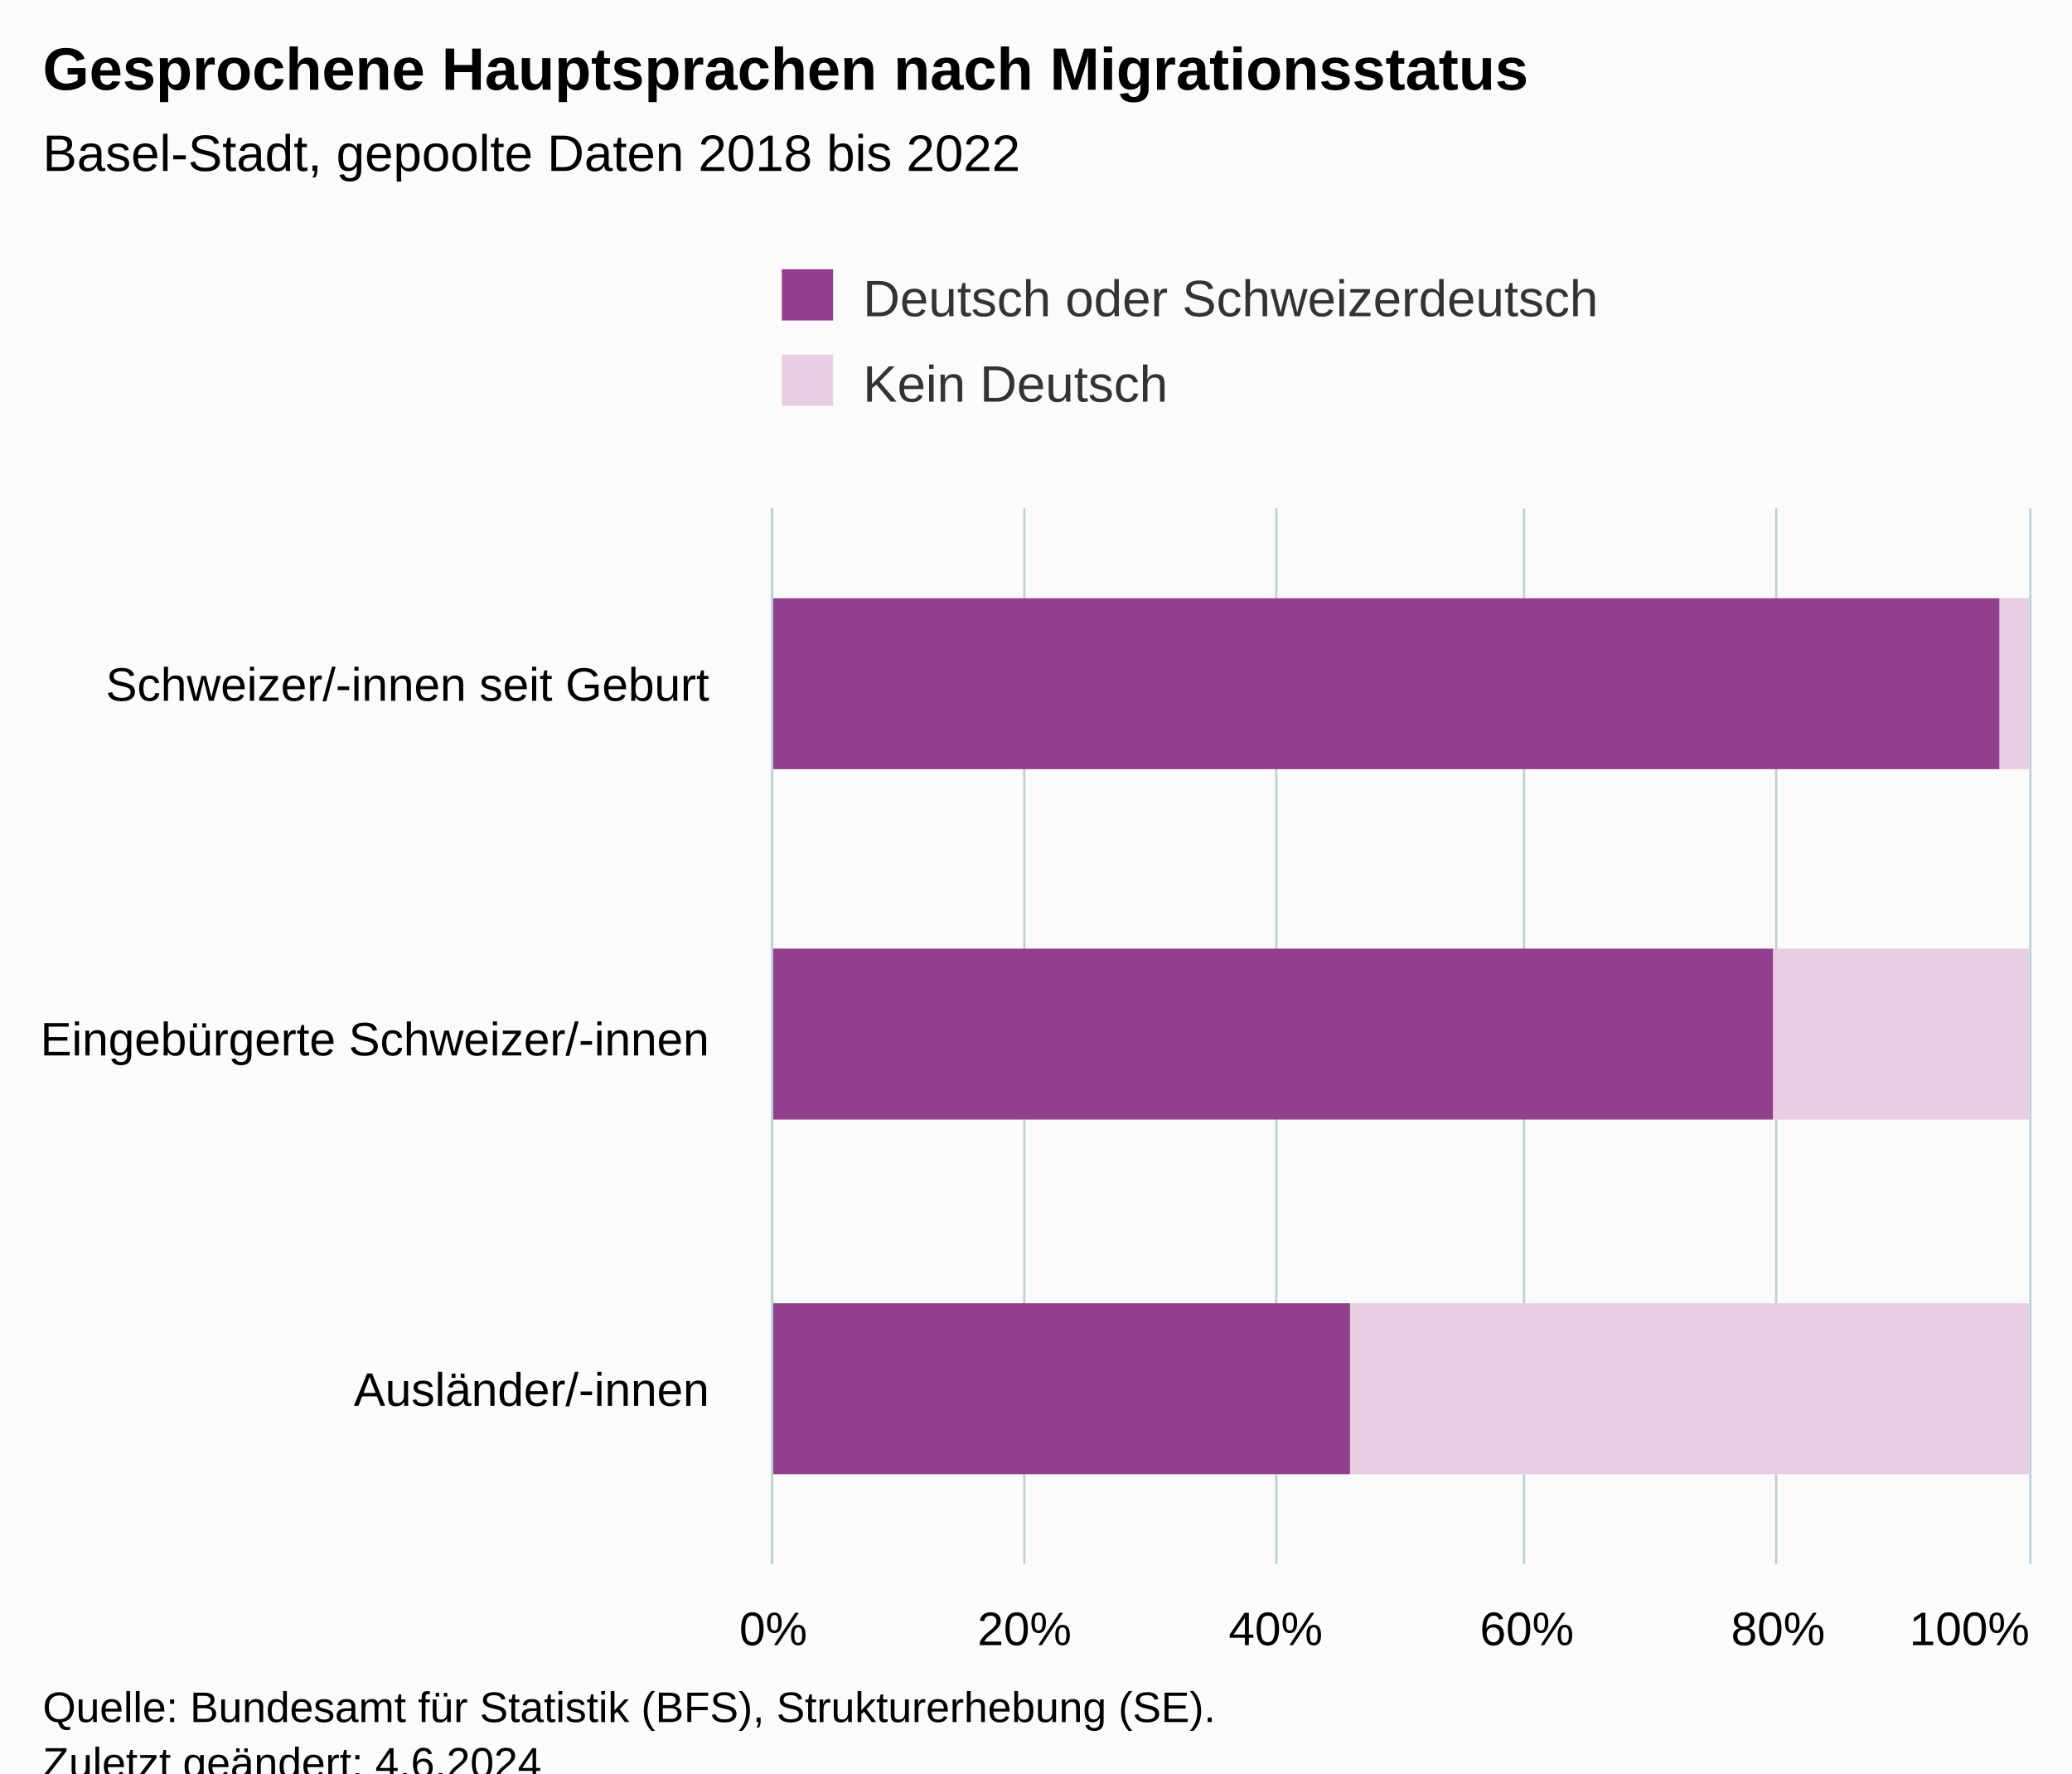
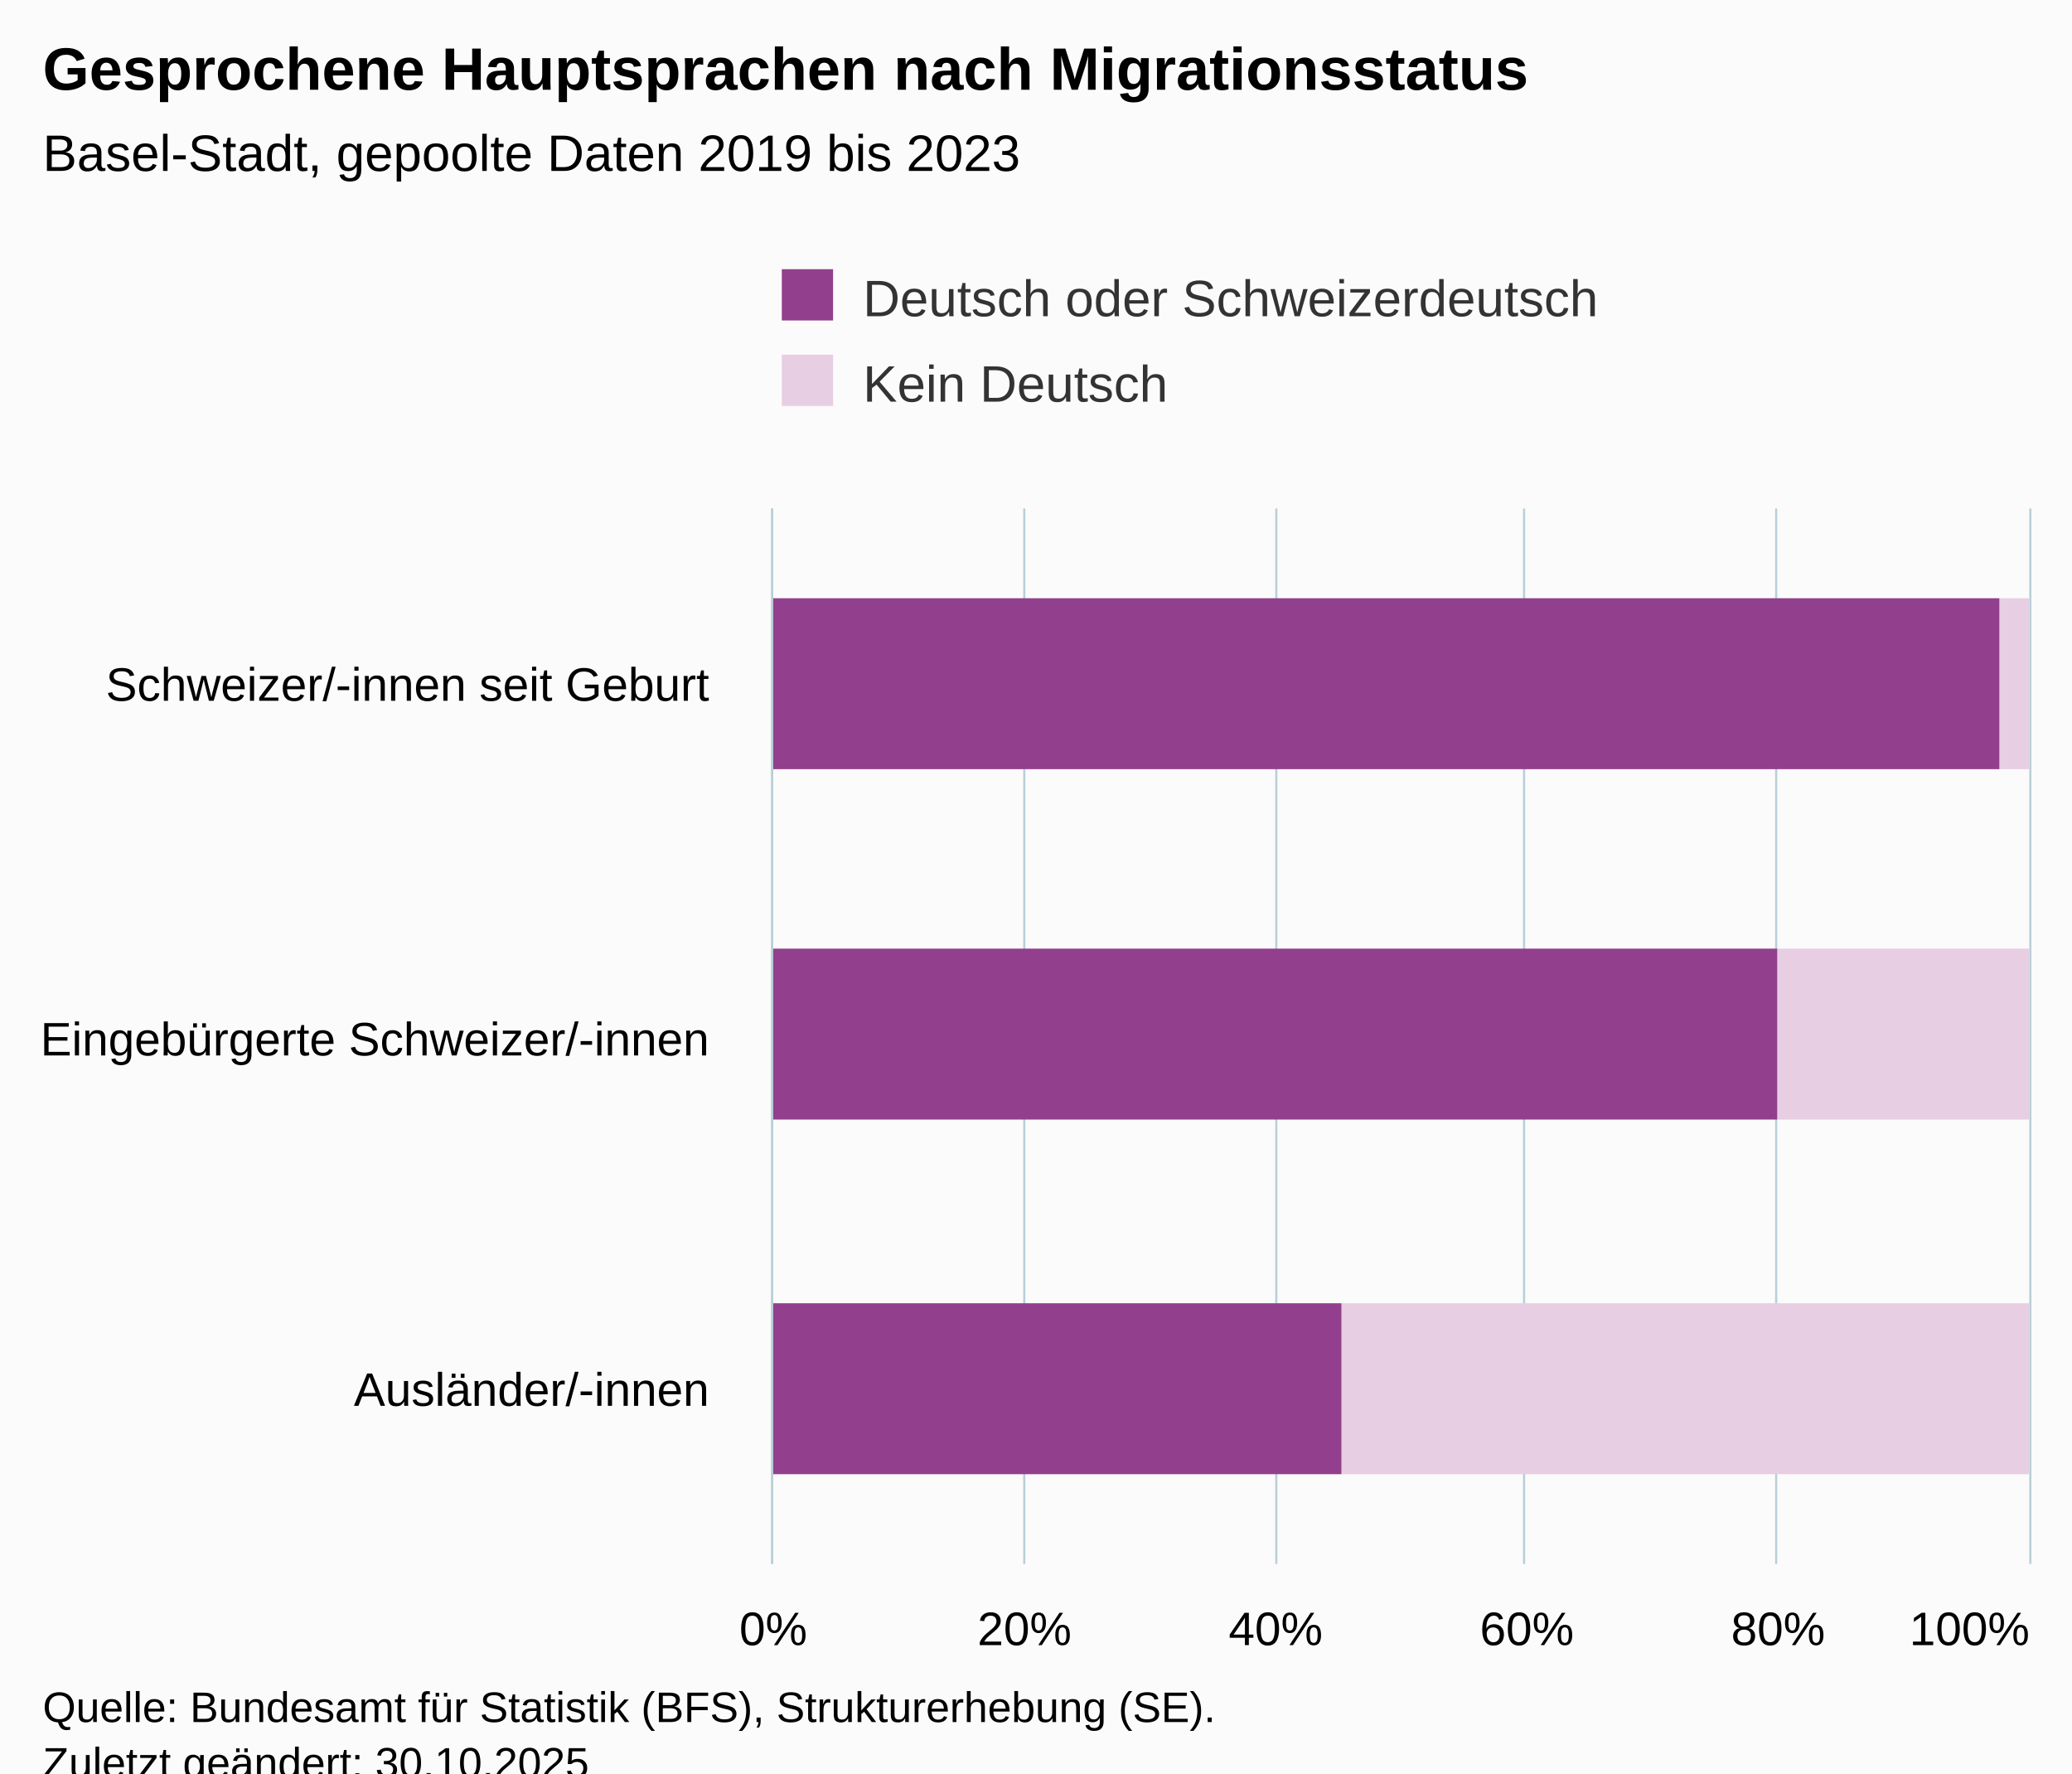
<svg xmlns="http://www.w3.org/2000/svg" version="1.1" class="highcharts-root" style="font-family:Arial;font-size:12px;" viewBox="0 0 485 415">
  <defs>
-     <clipPath id="highcharts-vgupgpc-13-">
+     <clipPath id="highcharts-tnyev8l-13-">
      <rect x="0" y="0" width="247" height="294" fill="none" />
    </clipPath>
-     <clipPath id="highcharts-vgupgpc-17-">
+     <clipPath id="highcharts-tnyev8l-17-">
      <rect x="0" y="0" width="247" height="294" fill="none" />
    </clipPath>
-     <clipPath id="highcharts-vgupgpc-21-">
+     <clipPath id="highcharts-tnyev8l-21-">
      <rect x="181" y="119" width="294" height="247" fill="none" />
    </clipPath>
  </defs>
  <rect fill="#fbfbfb" class="highcharts-background" x="0" y="0" width="485" height="428" rx="0" ry="0" />
  <rect fill="none" class="highcharts-plot-background" x="181" y="119" width="294" height="247" />
  <g class="highcharts-pane-group" data-z-index="0" />
  <g class="highcharts-grid highcharts-xaxis-grid" data-z-index="1">
    <path fill="none" data-z-index="1" class="highcharts-grid-line" d="M 181 201.5 L 475 201.5" opacity="1" />
    <path fill="none" data-z-index="1" class="highcharts-grid-line" d="M 181 284.5 L 475 284.5" opacity="1" />
    <path fill="none" data-z-index="1" class="highcharts-grid-line" d="M 181 366.5 L 475 366.5" opacity="1" />
    <path fill="none" data-z-index="1" class="highcharts-grid-line" d="M 181 119.5 L 475 119.5" opacity="1" />
  </g>
  <g class="highcharts-grid highcharts-yaxis-grid" data-z-index="1">
    <path fill="none" stroke="#B9CFD7" stroke-width="0.5" data-z-index="1" class="highcharts-grid-line" d="M 180.75 119 L 180.75 366" opacity="1" />
    <path fill="none" stroke="#B9CFD7" stroke-width="0.5" data-z-index="1" class="highcharts-grid-line" d="M 239.75 119 L 239.75 366" opacity="1" />
    <path fill="none" stroke="#B9CFD7" stroke-width="0.5" data-z-index="1" class="highcharts-grid-line" d="M 298.75 119 L 298.75 366" opacity="1" />
    <path fill="none" stroke="#B9CFD7" stroke-width="0.5" data-z-index="1" class="highcharts-grid-line" d="M 356.75 119 L 356.75 366" opacity="1" />
    <path fill="none" stroke="#B9CFD7" stroke-width="0.5" data-z-index="1" class="highcharts-grid-line" d="M 415.75 119 L 415.75 366" opacity="1" />
    <path fill="none" stroke="#B9CFD7" stroke-width="0.5" data-z-index="1" class="highcharts-grid-line" d="M 475.25 119 L 475.25 366" opacity="1" />
  </g>
  <rect fill="none" class="highcharts-plot-border" data-z-index="1" x="181" y="119" width="294" height="247" />
  <g class="highcharts-axis highcharts-xaxis" data-z-index="2">
    <path fill="none" class="highcharts-axis-line" stroke="#B9CFD7" stroke-width="0.5" data-z-index="7" d="M 180.75 119 L 180.75 366" />
  </g>
  <g class="highcharts-axis highcharts-yaxis" data-z-index="2">
    <path fill="none" class="highcharts-axis-line" data-z-index="7" d="M 181 366 L 475 366" />
  </g>
  <g class="highcharts-series-group" data-z-index="3">
-     <g class="highcharts-series highcharts-series-0 highcharts-column-series" data-z-index="0.1" opacity="1" transform="translate(475,366) rotate(90) scale(-1,1) scale(1 1)" clip-path="url(#highcharts-vgupgpc-17-)">
+     <g class="highcharts-series highcharts-series-0 highcharts-column-series" data-z-index="0.1" opacity="1" transform="translate(475,366) rotate(90) scale(-1,1) scale(1 1)" clip-path="url(#highcharts-tnyev8l-17-)">
      <rect x="186" y="0" width="40" height="7" fill="#E7CEE2" opacity="1" class="highcharts-point" />
-       <rect x="104" y="0" width="40" height="60" fill="#E7CEE2" opacity="1" class="highcharts-point" />
-       <rect x="21" y="0" width="40" height="159" fill="#E7CEE2" opacity="1" class="highcharts-point" />
+       <rect x="104" y="0" width="40" height="59" fill="#E7CEE2" opacity="1" class="highcharts-point" />
+       <rect x="21" y="0" width="40" height="161" fill="#E7CEE2" opacity="1" class="highcharts-point" />
    </g>
    <g class="highcharts-markers highcharts-series-0 highcharts-column-series" data-z-index="0.1" opacity="1" transform="translate(475,366) rotate(90) scale(-1,1) scale(1 1)" clip-path="none" />
-     <g class="highcharts-series highcharts-series-1 highcharts-column-series" data-z-index="0.1" opacity="1" transform="translate(475,366) rotate(90) scale(-1,1) scale(1 1)" clip-path="url(#highcharts-vgupgpc-17-)">
+     <g class="highcharts-series highcharts-series-1 highcharts-column-series" data-z-index="0.1" opacity="1" transform="translate(475,366) rotate(90) scale(-1,1) scale(1 1)" clip-path="url(#highcharts-tnyev8l-17-)">
      <rect x="186" y="7" width="40" height="288" fill="#923F8D" opacity="1" class="highcharts-point" />
-       <rect x="104" y="60" width="40" height="235" fill="#923F8D" opacity="1" class="highcharts-point" />
-       <rect x="21" y="159" width="40" height="136" fill="#923F8D" opacity="1" class="highcharts-point" />
+       <rect x="104" y="59" width="40" height="236" fill="#923F8D" opacity="1" class="highcharts-point" />
+       <rect x="21" y="161" width="40" height="134" fill="#923F8D" opacity="1" class="highcharts-point" />
    </g>
    <g class="highcharts-markers highcharts-series-1 highcharts-column-series" data-z-index="0.1" opacity="1" transform="translate(475,366) rotate(90) scale(-1,1) scale(1 1)" clip-path="none" />
  </g>
  <text x="10" text-anchor="start" class="highcharts-title" data-z-index="4" style="color:#000000;font-size:14px;font-weight:bold;fill:#000000;" y="21">
    <tspan>Gesprochene Hauptsprachen nach Migrationsstatus</tspan>
  </text>
  <text x="10" text-anchor="start" class="highcharts-subtitle" data-z-index="4" style="color:#000000;font-size:12px;fill:#000000;" y="40">
-     <tspan>Basel-Stadt, gepoolte Daten 2018 bis 2022</tspan>
+     <tspan>Basel-Stadt, gepoolte Daten 2019 bis 2023</tspan>
  </text>
  <text x="10" text-anchor="start" class="highcharts-caption" data-z-index="4" style="color:#666666;fill:#666666;" y="400" />
  <g class="highcharts-legend" data-z-index="7" transform="translate(173,56)">
    <rect fill="none" class="highcharts-legend-box" rx="0" ry="0" x="0" y="0" width="214" height="51" visibility="visible" />
    <g data-z-index="1">
      <g>
        <g class="highcharts-legend-item highcharts-column-series highcharts-color-undefined highcharts-series-1" data-z-index="1" transform="translate(8,3)">
          <text x="21" style="color:#333333;cursor:pointer;font-size:12px;font-weight:normal;fill:#333333;" text-anchor="start" data-z-index="2" y="15">
            <tspan>Deutsch oder Schweizerdeutsch</tspan>
          </text>
          <rect x="2" y="4" width="12" height="12" fill="#923F8D" class="highcharts-point" data-z-index="3" />
        </g>
        <g class="highcharts-legend-item highcharts-column-series highcharts-color-undefined highcharts-series-0" data-z-index="1" transform="translate(8,23)">
          <text x="21" y="15" style="color:#333333;cursor:pointer;font-size:12px;font-weight:normal;fill:#333333;" text-anchor="start" data-z-index="2">
            <tspan>Kein Deutsch</tspan>
          </text>
          <rect x="2" y="4" width="12" height="12" fill="#E7CEE2" class="highcharts-point" data-z-index="3" />
        </g>
      </g>
    </g>
  </g>
  <g class="highcharts-axis-labels highcharts-xaxis-labels" data-z-index="7">
    <text x="166" style="color:#000000;cursor:default;font-size:11px;white-space:nowrap;fill:#000000;" text-anchor="end" transform="translate(0,0)" y="164" opacity="1">
      <tspan>Schweizer/-innen seit Geburt</tspan>
    </text>
    <text x="166" style="color:#000000;cursor:default;font-size:11px;white-space:nowrap;fill:#000000;" text-anchor="end" transform="translate(0,0)" y="247" opacity="1">
      <tspan>Eingebürgerte Schweizer/-innen</tspan>
    </text>
    <text x="166" style="color:#000000;cursor:default;font-size:11px;white-space:nowrap;fill:#000000;" text-anchor="end" transform="translate(0,0)" y="329" opacity="1">
      <tspan>Ausländer/-innen</tspan>
    </text>
  </g>
  <g class="highcharts-axis-labels highcharts-yaxis-labels" data-z-index="7">
    <text x="181" style="color:#000000;cursor:default;font-size:11px;white-space:nowrap;fill:#000000;" text-anchor="middle" transform="translate(0,0)" y="385" opacity="1">0%</text>
    <text x="239.8" style="color:#000000;cursor:default;font-size:11px;white-space:nowrap;fill:#000000;" text-anchor="middle" transform="translate(0,0)" y="385" opacity="1">20%</text>
    <text x="298.6" style="color:#000000;cursor:default;font-size:11px;white-space:nowrap;fill:#000000;" text-anchor="middle" transform="translate(0,0)" y="385" opacity="1">40%</text>
    <text x="357.4" style="color:#000000;cursor:default;font-size:11px;white-space:nowrap;fill:#000000;" text-anchor="middle" transform="translate(0,0)" y="385" opacity="1">60%</text>
    <text x="416.2" style="color:#000000;cursor:default;font-size:11px;white-space:nowrap;fill:#000000;" text-anchor="middle" transform="translate(0,0)" y="385" opacity="1">80%</text>
    <text x="461" style="color:#000000;cursor:default;font-size:11px;white-space:nowrap;fill:#000000;" text-anchor="middle" transform="translate(0,0)" y="385" opacity="1">100%</text>
  </g>
  <text x="10" class="highcharts-credits" text-anchor="start" data-z-index="8" style="cursor:default;color:#000000;font-size:10px;fill:#000000;" y="403">
    <tspan>Quelle: Bundesamt für Statistik (BFS), Strukturerhebung (SE).</tspan>
-     <tspan x="10" dy="13">Zuletzt geändert: 4.6.2024</tspan>
+     <tspan x="10" dy="13">Zuletzt geändert: 30.10.2025</tspan>
  </text>
-   <g class="highcharts-control-points" data-z-index="99" clip-path="url(#highcharts-vgupgpc-21-)" />
+   <g class="highcharts-control-points" data-z-index="99" clip-path="url(#highcharts-tnyev8l-21-)" />
</svg>
